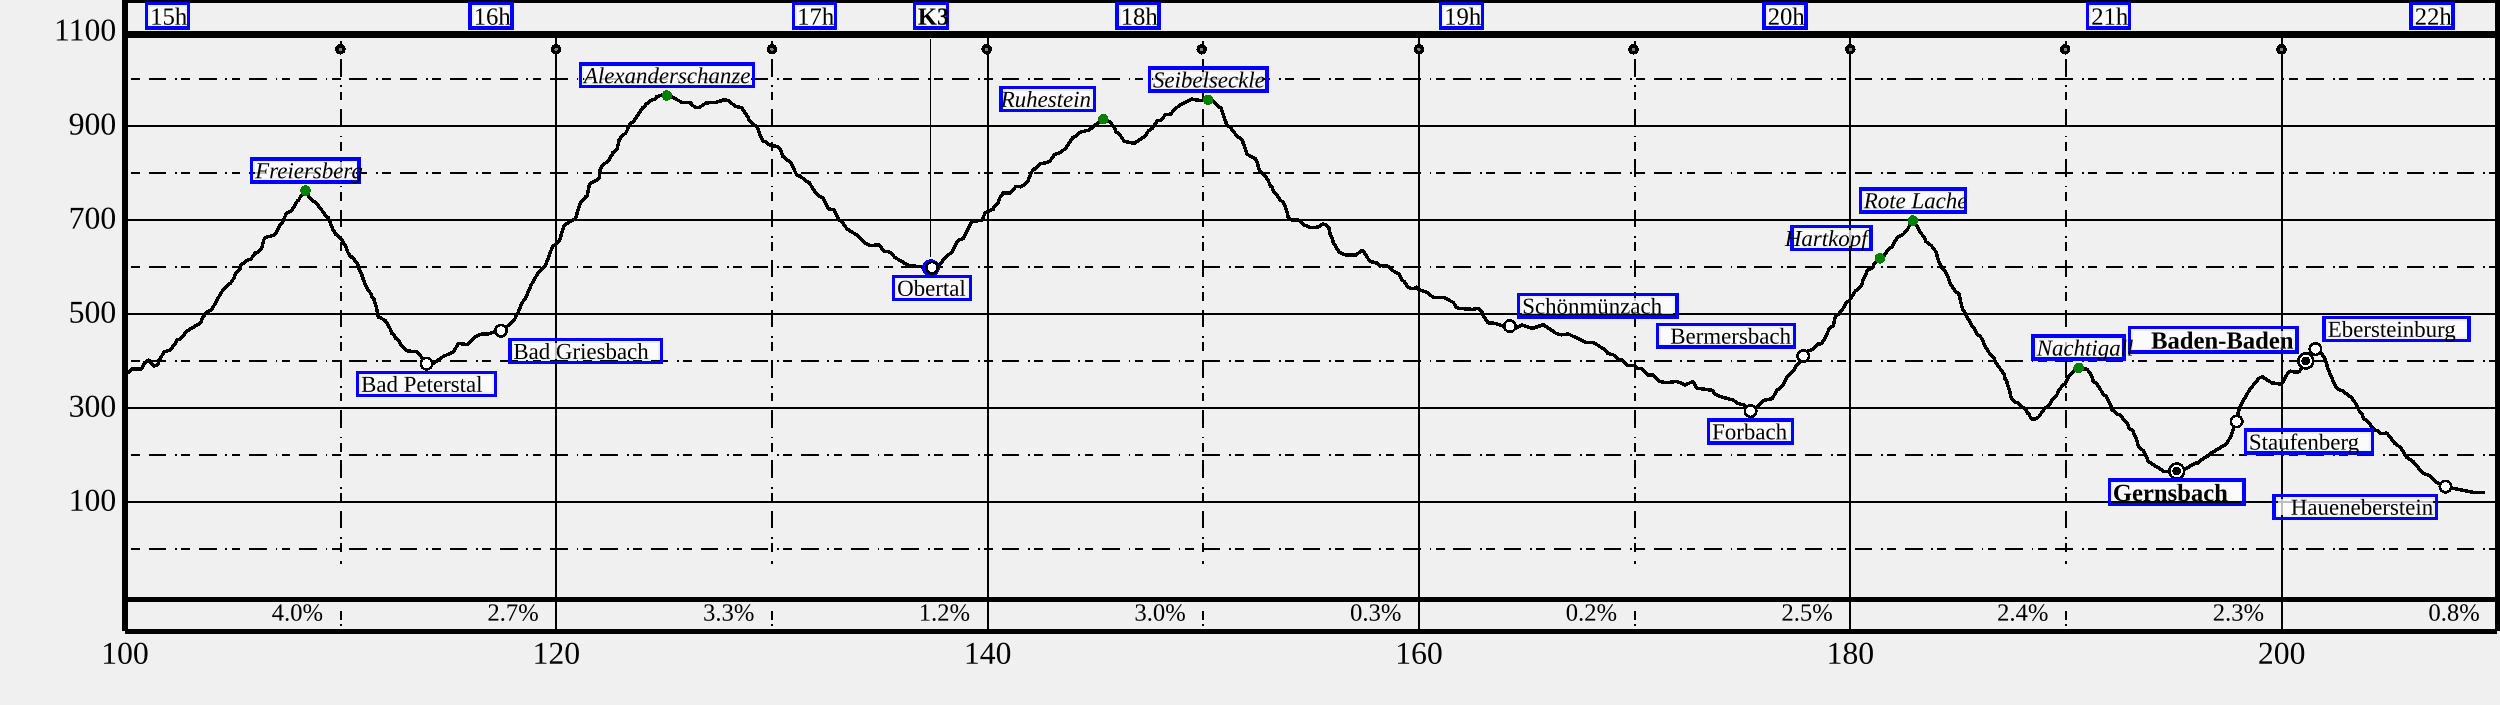
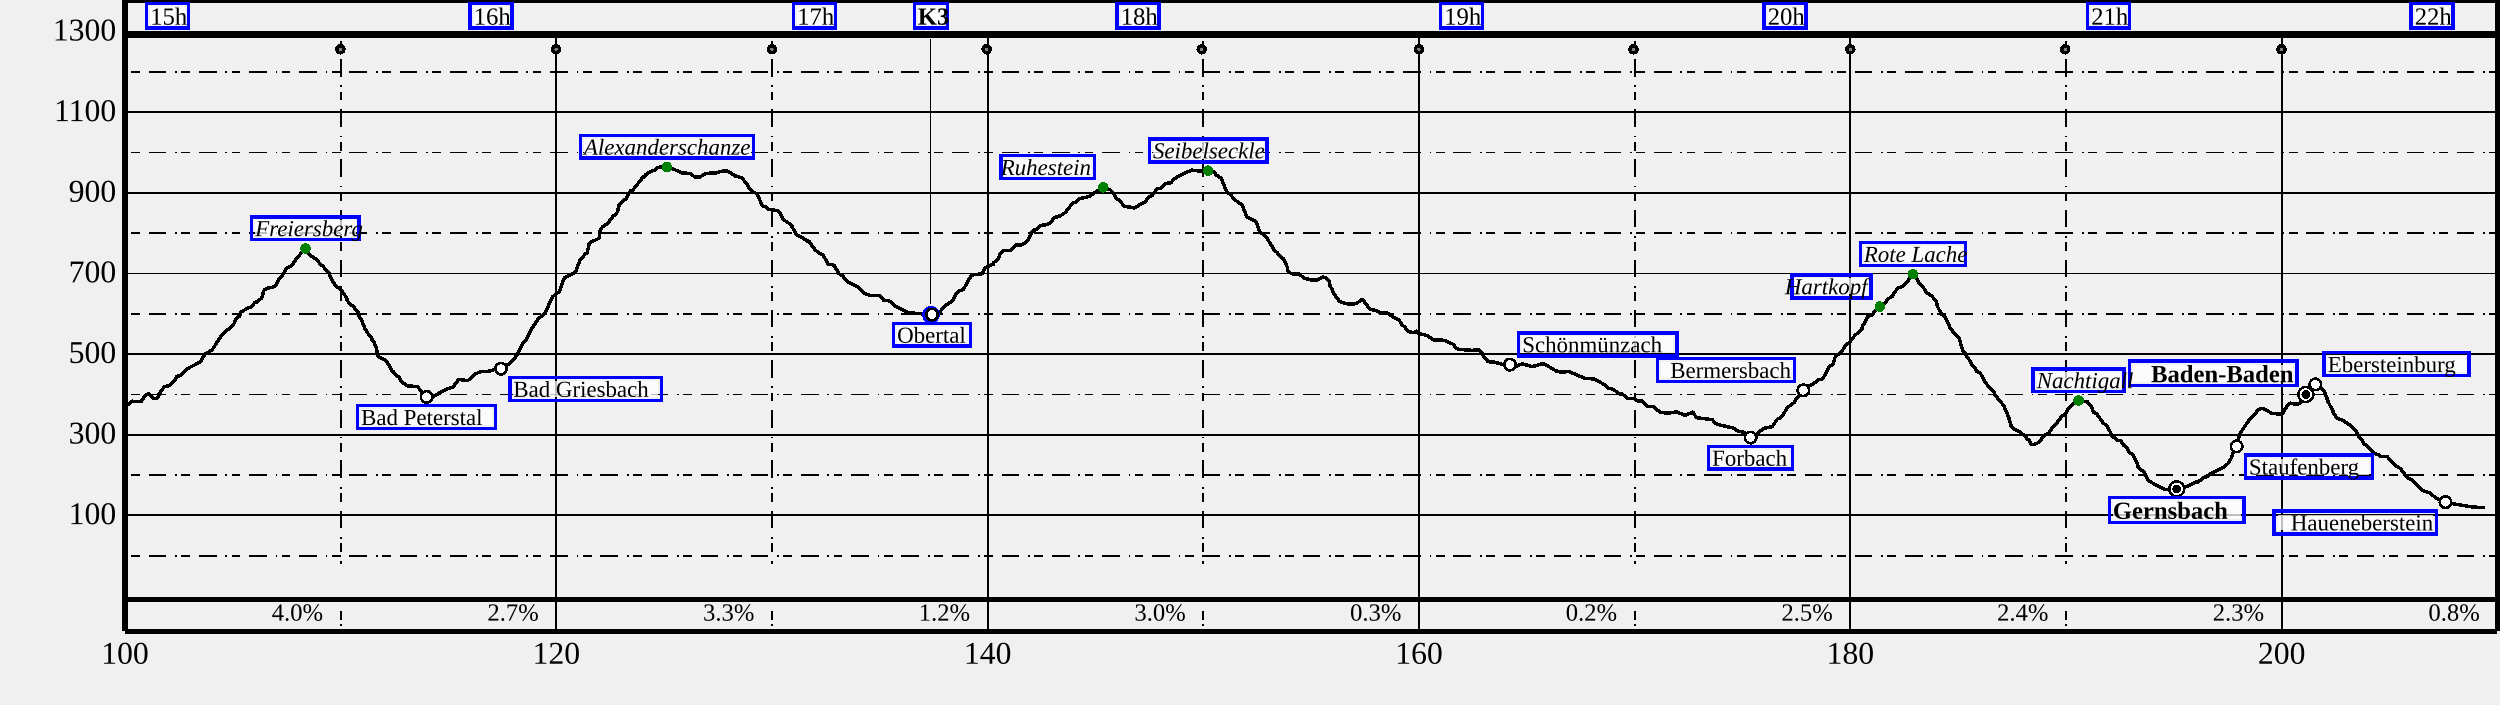
<svg xmlns="http://www.w3.org/2000/svg" height="400" width="1420">
  <g font-size="18" id="world" shape-rendering="crispEdges">
    <g id="BG" />
    <g id="SB" transform="translate(71 360)">
      <text text-anchor="middle" x="0" y="17">
100
</text>
      <text text-anchor="middle" x="245" y="17">
120
</text>
      <text text-anchor="middle" x="490" y="17">
140
</text>
      <text text-anchor="middle" x="735" y="17">
160
</text>
      <text text-anchor="middle" x="980" y="17">
180
</text>
      <text text-anchor="middle" x="1225" y="17">
200
</text>
    </g>
    <g id="SD" transform="translate(71 0)">
      <path d="M0,0 L1347.5,0" stroke="black" stroke-width="3" />
      <path d="M0,0 L0,358.5" stroke="black" stroke-width="3" />
      <path d="M0,358.5 L1347.5,358.5" stroke="black" stroke-width="3" />
      <path d="M1347.5,0 L1347.5,358.5" stroke="black" stroke-width="3" />
      <path d="M0,358.5 L1347.5,358.5" stroke="black" stroke-width="1" />
      <path d="M0,20 L0,358.5" stroke="black" stroke-width="1" />
      <path d="M245,20 L245,358.5" stroke="black" stroke-width="1" />
      <path d="M490,20 L490,358.5" stroke="black" stroke-width="1" />
      <path d="M735,20 L735,358.5" stroke="black" stroke-width="1" />
      <path d="M980,20 L980,358.5" stroke="black" stroke-width="1" />
      <path d="M1225,20 L1225,358.5" stroke="black" stroke-width="1" />
      <path d="M122.5,20 L122.5,320.5" stroke="black" stroke-dasharray="1.0,2.5,5.0,5.0,10.0,5.0" />
      <path d="M367.5,20 L367.5,320.5" stroke="black" stroke-dasharray="1.0,2.5,5.0,5.0,10.0,5.0" />
      <path d="M612.5,20 L612.5,320.5" stroke="black" stroke-dasharray="1.0,2.5,5.0,5.0,10.0,5.0" />
      <path d="M857.5,20 L857.5,320.5" stroke="black" stroke-dasharray="1.0,2.5,5.0,5.0,10.0,5.0" />
      <path d="M1102.5,20 L1102.5,320.5" stroke="black" stroke-dasharray="1.0,2.5,5.0,5.0,10.0,5.0" />
      <path d="M1347.5,20 L1347.5,320.5" stroke="black" stroke-dasharray="1.0,2.5,5.0,5.0,10.0,5.0" />
-       <path d="M0,285.083 L1347.5,285.083" stroke="black" stroke-width="1" />
-       <path d="M0,231.667 L1347.5,231.667" stroke="black" stroke-width="1" />
-       <path d="M0,178.25 L1347.5,178.25" stroke="black" stroke-width="1" />
-       <path d="M0,124.833 L1347.5,124.833" stroke="black" stroke-width="1" />
-       <path d="M0,71.417 L1347.5,71.417" stroke="black" stroke-width="1" />
+       <path d="M0,292.714 L1347.5,292.714" stroke="black" stroke-width="1" />
+       <path d="M0,246.929 L1347.5,246.929" stroke="black" stroke-width="1" />
+       <path d="M0,201.143 L1347.5,201.143" stroke="black" stroke-width="1" />
+       <path d="M0,155.357 L1347.5,155.357" stroke="black" stroke-width="1" />
+       <path d="M0,109.571 L1347.5,109.571" stroke="black" stroke-width="1" />
+       <path d="M0,63.786 L1347.5,63.786" stroke="black" stroke-width="1" />
      <path d="M0,18 L1347.5,18" stroke="black" stroke-width="1" />
-       <path d="M0,311.792 L1347.5,311.792" stroke="black" stroke-dasharray="1.0,2.5,5.0,5.0,10.0,5.0" />
-       <path d="M0,258.375 L1347.5,258.375" stroke="black" stroke-dasharray="1.0,2.5,5.0,5.0,10.0,5.0" />
-       <path d="M0,204.958 L1347.5,204.958" stroke="black" stroke-dasharray="1.0,2.5,5.0,5.0,10.0,5.0" />
-       <path d="M0,151.542 L1347.5,151.542" stroke="black" stroke-dasharray="1.0,2.5,5.0,5.0,10.0,5.0" />
-       <path d="M0,98.125 L1347.5,98.125" stroke="black" stroke-dasharray="1.0,2.5,5.0,5.0,10.0,5.0" />
-       <path d="M0,44.708 L1347.5,44.708" stroke="black" stroke-dasharray="1.0,2.5,5.0,5.0,10.0,5.0" />
-       <path d="M0,-8.708 L1347.5,-8.708" stroke="black" stroke-dasharray="1.0,2.5,5.0,5.0,10.0,5.0" />
+       <path d="M0,315.607 L1347.5,315.607" stroke="black" stroke-dasharray="1.0,2.5,5.0,5.0,10.0,5.0" />
+       <path d="M0,269.821 L1347.5,269.821" stroke="black" stroke-dasharray="1.0,2.5,5.0,5.0,10.0,5.0" />
+       <path d="M0,224.036 L1347.5,224.036" stroke="black" stroke-dasharray="1.0,2.5,5.0,5.0,10.0,5.0" />
+       <path d="M0,178.25 L1347.5,178.25" stroke="black" stroke-dasharray="1.0,2.5,5.0,5.0,10.0,5.0" />
+       <path d="M0,132.464 L1347.5,132.464" stroke="black" stroke-dasharray="1.0,2.5,5.0,5.0,10.0,5.0" />
+       <path d="M0,86.679 L1347.5,86.679" stroke="black" stroke-dasharray="1.0,2.5,5.0,5.0,10.0,5.0" />
+       <path d="M0,40.893 L1347.5,40.893" stroke="black" stroke-dasharray="1.0,2.5,5.0,5.0,10.0,5.0" />
      <path d="M0,20 L1347.5,20" stroke="black" stroke-width="3" />
      <text font-size="14" text-anchor="end" x="112.5" y="352.5">
4.0%
</text>
      <text font-size="14" text-anchor="end" x="235" y="352.5">
2.7%
</text>
      <text font-size="14" text-anchor="end" x="357.5" y="352.5">
3.3%
</text>
      <text font-size="14" text-anchor="end" x="480" y="352.5">
1.2%
</text>
      <text font-size="14" text-anchor="end" x="602.5" y="352.5">
3.0%
</text>
      <text font-size="14" text-anchor="end" x="725" y="352.5">
0.3%
</text>
      <text font-size="14" text-anchor="end" x="847.5" y="352.5">
0.2%
</text>
      <text font-size="14" text-anchor="end" x="970" y="352.5">
2.5%
</text>
      <text font-size="14" text-anchor="end" x="1092.5" y="352.5">
2.4%
</text>
      <text font-size="14" text-anchor="end" x="1215" y="352.5">
2.3%
</text>
      <text font-size="14" text-anchor="end" x="1337.5" y="352.5">
0.8%
</text>
      <path d="M122.5,355.5 L122.5,340.5" stroke="black" stroke-dasharray="1.0,2.5,5.0,5.0,10.0,5.0" />
      <path d="M367.5,355.5 L367.5,340.5" stroke="black" stroke-dasharray="1.0,2.5,5.0,5.0,10.0,5.0" />
      <path d="M612.5,355.5 L612.5,340.5" stroke="black" stroke-dasharray="1.0,2.5,5.0,5.0,10.0,5.0" />
      <path d="M857.5,355.5 L857.5,340.5" stroke="black" stroke-dasharray="1.0,2.5,5.0,5.0,10.0,5.0" />
      <path d="M1102.5,355.5 L1102.5,340.5" stroke="black" stroke-dasharray="1.0,2.5,5.0,5.0,10.0,5.0" />
      <path d="M1347.5,355.5 L1347.5,340.5" stroke="black" stroke-dasharray="1.0,2.5,5.0,5.0,10.0,5.0" />
      <path d="M0,340.5 L1347.5,340.5" stroke="black" stroke-width="3" />
-       <path d="M1.6,212.2 L4.1,209.4 L8.7,209.8 L9.4,209.4 L11.3,205.9 L13.1,204.6 L13.6,204.5 L16.2,207.9 L18.0,207.6 L19.0,206.6 L19.3,204.6 L22.3,199.9 L25.4,198.9 L28.7,195.1 L29.3,193.2 L31.7,192.3 L35.2,188.0 L43.2,183.2 L43.8,181.1 L45.8,177.8 L49.4,175.6 L54.6,166.2 L57.2,162.9 L60.0,160.8 L62.0,157.7 L63.0,155.1 L65.2,152.9 L65.9,150.5 L70.2,147.3 L71.5,147.2 L74.0,143.6 L75.0,143.6 L77.6,141.1 L78.9,136.1 L80.1,134.7 L84.4,133.7 L85.9,132.3 L87.4,128.8 L89.1,126.8 L91.7,121.2 L94.6,119.7 L98.1,113.8 L98.6,113.8 L99.6,111.8 L101.8,109.4 L102.8,109.5 L105.7,113.2 L109.6,116.1 L110.4,118.0 L112.8,120.5 L114.3,123.1 L115.4,123.5 L118.2,130.7 L118.6,130.7 L119.7,133.1 L122.4,135.1 L125.7,140.6 L126.3,142.8 L128.2,145.9 L129.2,146.1 L132.6,150.7 L133.0,153.0 L133.6,154.4 L133.9,154.4 L136.6,162.3 L136.9,162.3 L137.5,163.8 L139.9,167.2 L140.4,168.9 L141.3,169.7 L142.6,173.8 L144.0,180.5 L144.8,180.3 L148.0,182.3 L150.7,186.9 L151.5,189.4 L152.5,190.0 L153.8,192.2 L155.7,193.5 L156.6,195.9 L159.3,198.5 L160.8,199.4 L166.0,199.8 L171.3,206.5 L174.1,207.1 L180.7,202.5 L186.4,199.9 L189.5,195.0 L194.7,195.8 L199.0,191.4 L202.2,189.8 L206.4,189.7 L214.2,186.9 L218.1,184.7 L221.5,181.0 L222.1,179.3 L223.1,178.0 L225.3,172.3 L227.7,168.9 L230.8,161.7 L234.7,154.9 L238.8,151.1 L239.5,148.4 L240.1,147.6 L240.8,145.2 L242.8,140.2 L246.5,136.9 L247.1,135.6 L249.2,128.5 L249.8,127.6 L255.8,124.2 L258.6,115.4 L261.9,111.5 L262.4,111.5 L263.8,104.6 L269.3,101.4 L269.9,96.3 L271.2,93.8 L274.7,91.3 L275.9,88.6 L276.7,87.9 L277.2,86.3 L278.1,86.3 L279.6,84.2 L280.7,79.4 L282.2,77.3 L284.4,75.6 L287.3,69.7 L288.3,69.7 L294.4,60.7 L295.1,60.7 L295.9,59.2 L298.9,57.0 L301.4,56.0 L301.8,54.9 L306.0,53.8 L309.5,54.5 L316.5,58.2 L321.4,58.4 L322.2,59.8 L324.1,60.9 L326.3,61.0 L330.2,58.4 L335.6,58.2 L340.6,56.6 L342.9,57.2 L346.4,60.2 L350.3,61.3 L354.0,66.7 L354.3,68.1 L357.0,70.9 L358.9,71.9 L361.6,78.8 L362.5,80.3 L363.9,80.5 L365.4,82.1 L370.9,83.4 L372.4,85.2 L373.6,88.8 L378.6,92.7 L378.9,94.0 L381.7,99.7 L383.6,100.1 L387.7,103.4 L388.3,103.2 L392.0,109.2 L395.0,111.9 L396.3,112.2 L399.4,118.6 L402.6,119.1 L405.6,125.0 L407.5,126.3 L410.1,130.0 L416.1,133.8 L420.1,138.0 L423.2,139.4 L428.5,139.2 L431.1,142.8 L433.6,142.8 L435.5,143.9 L437.1,146.1 L445.1,150.8 L457.8,152.1 L462.8,150.4 L465.7,146.3 L469.9,143.0 L472.4,137.7 L473.5,136.4 L476.2,135.4 L480.0,127.5 L481.4,125.7 L486.7,125.1 L488.5,121.1 L492.6,118.9 L493.0,119.3 L493.5,117.5 L495.9,115.3 L496.9,112.3 L498.9,109.5 L503.0,109.5 L506.1,105.8 L508.9,106.1 L511.9,104.1 L512.8,103.0 L514.9,97.8 L516.2,96.0 L517.2,96.0 L519.7,93.0 L524.0,92.3 L525.5,91.2 L528.0,87.8 L531.4,86.5 L534.3,84.2 L538.3,78.1 L540.4,77.3 L541.9,75.3 L547.7,73.8 L553.8,68.9 L556.5,68.2 L559.7,69.4 L561.9,72.5 L563.0,75.0 L564.9,76.3 L567.5,80.2 L573.2,81.4 L579.5,77.2 L581.4,74.2 L583.7,72.8 L586.3,68.5 L588.5,68.2 L591.0,65.1 L594.0,64.8 L595.8,62.4 L599.2,59.7 L605.9,56.3 L611.6,57.2 L614.1,56.3 L618.1,57.2 L620.3,60.0 L622.6,61.5 L626.0,71.4 L627.9,72.2 L628.9,74.0 L632.4,78.0 L634.4,79.1 L637.3,87.6 L641.9,90.0 L643.0,92.1 L644.4,97.2 L646.7,99.0 L648.9,101.8 L650.9,106.0 L651.7,106.3 L652.3,109.0 L654.3,110.8 L656.0,113.5 L658.1,115.1 L660.2,120.7 L660.6,123.4 L662.7,125.0 L666.7,125.0 L669.5,127.7 L673.7,129.3 L677.6,129.0 L680.3,127.2 L682.2,127.7 L683.9,129.6 L684.6,133.5 L685.6,135.0 L686.5,138.4 L687.0,138.4 L688.3,141.3 L689.0,141.7 L689.7,143.3 L693.4,144.9 L697.3,145.0 L699.4,144.7 L702.5,142.2 L703.3,142.5 L707.1,148.5 L711.0,149.4 L713.0,150.9 L717.2,151.1 L720.6,154.0 L723.2,155.3 L723.9,156.0 L725.4,159.2 L726.7,159.9 L728.1,162.4 L729.4,163.5 L731.8,164.0 L733.8,162.9 L734.9,164.6 L740.0,166.1 L742.8,168.8 L749.4,169.1 L754.5,171.8 L756.3,174.6 L757.3,175.1 L765.3,175.7 L768.7,175.1 L770.6,177.0 L771.9,180.0 L774.2,183.3 L778.3,183.7 L788.3,187.1 L793.7,184.6 L799.2,186.6 L805.7,184.4 L812.9,189.4 L815.8,190.2 L819.8,189.7 L829.7,194.4 L834.4,194.7 L840.9,198.9 L842.2,200.7 L845.3,201.5 L848.8,204.5 L850.4,204.5 L853.4,207.7 L856.8,207.5 L859.3,209.2 L861.9,209.4 L862.7,210.9 L864.4,212.1 L864.8,213.1 L868.3,213.1 L871.8,216.7 L876.0,217.4 L881.4,216.6 L886.2,218.7 L890.6,216.6 L892.2,219.7 L893.2,220.5 L901.7,221.7 L902.9,223.6 L905.5,225.1 L913.7,227.3 L915.6,229.1 L920.0,230.1 L921.5,232.1 L923.2,232.6 L926.3,231.8 L930.7,227.4 L935.6,226.4 L938.6,221.2 L939.8,220.8 L941.6,218.8 L944.2,213.7 L948.0,210.4 L949.2,207.6 L950.8,206.2 L954.3,200.1 L958.8,198.3 L961.7,195.1 L963.4,195.3 L965.0,193.2 L968.2,186.4 L970.3,184.9 L971.2,180.7 L971.9,179.0 L973.4,178.5 L974.7,176.5 L975.1,176.5 L977.7,171.8 L979.4,170.8 L982.9,165.2 L984.5,164.3 L986.5,161.8 L987.2,159.1 L988.3,157.1 L989.7,153.4 L992.7,152.0 L993.5,150.0 L996.1,147.1 L998.5,146.3 L1001.6,141.5 L1004.0,140.0 L1004.7,138.1 L1006.8,134.7 L1010.4,132.8 L1010.9,131.7 L1012.4,130.5 L1013.5,128.3 L1015.5,126.6 L1017.5,127.8 L1018.9,130.7 L1022.3,135.4 L1022.9,137.2 L1026.1,139.6 L1028.8,143.3 L1029.5,146.7 L1031.6,151.5 L1034.1,154.3 L1034.4,155.5 L1035.2,156.6 L1036.6,160.8 L1039.5,165.2 L1041.7,167.1 L1043.4,174.4 L1044.2,176.4 L1045.3,177.8 L1046.1,180.1 L1047.6,182.0 L1049.1,185.5 L1050.2,186.3 L1051.9,189.8 L1053.5,190.8 L1054.9,192.6 L1056.3,196.4 L1059.2,200.9 L1061.6,203.2 L1061.9,204.9 L1067.3,212.6 L1068.0,215.5 L1068.7,216.3 L1070.4,221.9 L1071.3,225.8 L1073.0,228.1 L1075.0,228.8 L1080.0,233.1 L1080.5,234.7 L1081.3,234.9 L1082.6,237.8 L1084.1,238.3 L1087.0,236.8 L1090.4,231.8 L1092.7,230.4 L1095.0,226.6 L1097.4,224.1 L1098.0,222.5 L1100.2,219.3 L1102.1,217.8 L1104.2,213.7 L1107.8,209.8 L1114.5,209.7 L1117.0,213.3 L1118.0,216.7 L1119.7,217.5 L1123.8,224.1 L1125.4,225.2 L1127.9,230.3 L1128.1,232.0 L1129.2,233.5 L1130.1,233.1 L1130.3,233.9 L1131.8,235.3 L1133.5,235.7 L1135.2,238.6 L1137.1,240.1 L1138.6,243.8 L1140.3,244.4 L1142.7,250.0 L1143.6,253.7 L1146.6,256.1 L1149.3,262.2 L1158.4,267.9 L1163.6,267.9 L1169.6,266.7 L1175.9,263.1 L1177.5,262.9 L1180.9,260.0 L1183.3,259.1 L1184.2,257.8 L1192.7,252.7 L1194.4,250.9 L1196.4,247.1 L1197.6,243.3 L1198.3,242.0 L1199.4,236.6 L1199.9,235.9 L1201.2,231.3 L1202.9,228.0 L1207.3,220.5 L1210.7,216.8 L1211.5,215.1 L1214.0,214.0 L1219.3,217.4 L1224.9,218.2 L1225.4,217.2 L1226.0,217.2 L1226.3,215.9 L1228.5,211.8 L1229.8,210.8 L1234.0,211.7 L1235.2,210.7 L1237.3,208.2 L1238.5,205.1 L1240.9,201.6 L1241.2,200.3 L1244.2,198.7 L1247.2,200.2 L1249.6,203.7 L1251.4,209.9 L1253.6,214.9 L1253.8,214.9 L1254.3,217.0 L1256.6,220.9 L1259.4,221.9 L1264.8,226.0 L1267.5,229.8 L1269.1,233.6 L1270.6,235.3 L1271.7,237.8 L1273.6,239.1 L1277.5,244.0 L1279.8,244.8 L1281.3,246.3 L1284.8,246.0 L1289.2,251.8 L1292.5,254.1 L1296.0,259.8 L1299.7,262.2 L1305.2,268.8 L1309.4,270.3 L1312.9,274.0 L1319.8,276.9 L1334.3,279.7 L1340.4,279.8" fill="transparent" id="track" stroke="black" stroke-linejoin="miter" stroke-miterlimit="1" stroke-width="2" />
+       <path d="M1.6,230.2 L4.1,227.9 L8.7,228.2 L9.4,227.8 L11.3,224.8 L13.1,223.7 L13.6,223.6 L16.2,226.5 L18.0,226.3 L19.0,225.5 L19.3,223.8 L22.3,219.7 L25.4,218.9 L28.7,215.6 L29.3,213.9 L31.7,213.2 L35.2,209.5 L43.2,205.4 L43.8,203.6 L45.8,200.8 L49.4,198.9 L54.6,190.8 L57.2,188.0 L60.0,186.2 L62.0,183.6 L63.0,181.3 L65.2,179.4 L65.9,177.3 L70.2,174.6 L71.5,174.6 L74.0,171.5 L75.0,171.5 L77.6,169.3 L78.9,165.0 L80.1,163.9 L84.4,163.0 L85.9,161.8 L87.4,158.7 L89.1,157.0 L91.7,152.3 L94.6,150.9 L98.1,145.9 L98.6,145.9 L99.6,144.2 L101.8,142.1 L102.8,142.2 L105.7,145.4 L109.6,147.9 L110.4,149.5 L112.8,151.6 L114.3,153.8 L115.4,154.2 L118.2,160.4 L118.6,160.4 L119.7,162.4 L122.4,164.2 L125.7,168.9 L126.3,170.7 L128.2,173.4 L129.2,173.6 L132.6,177.5 L133.0,179.5 L133.6,180.7 L133.9,180.7 L136.6,187.5 L136.9,187.5 L137.5,188.8 L139.9,191.7 L140.4,193.1 L141.3,193.8 L142.6,197.3 L144.0,203.1 L144.8,202.9 L148.0,204.6 L150.7,208.5 L151.5,210.7 L152.5,211.2 L153.8,213.1 L155.7,214.2 L156.6,216.3 L159.3,218.5 L160.8,219.2 L166.0,219.6 L171.3,225.3 L174.1,225.9 L180.7,221.9 L186.4,219.7 L189.5,215.5 L194.7,216.2 L199.0,212.4 L202.2,211.0 L206.4,210.9 L214.2,208.6 L218.1,206.7 L221.5,203.5 L222.1,202.0 L223.1,201.0 L225.3,196.0 L227.7,193.1 L230.8,186.9 L234.7,181.1 L238.8,177.9 L239.5,175.6 L240.1,174.9 L240.8,172.8 L242.8,168.6 L246.5,165.7 L247.1,164.6 L249.2,158.5 L249.8,157.7 L255.8,154.8 L258.6,147.3 L261.9,143.9 L262.4,143.9 L263.8,138.0 L269.3,135.3 L269.9,130.9 L271.2,128.8 L274.7,126.6 L275.9,124.3 L276.7,123.7 L277.2,122.3 L278.1,122.3 L279.6,120.5 L280.7,116.4 L282.2,114.6 L284.4,113.1 L287.3,108.1 L288.3,108.1 L294.4,100.4 L295.1,100.4 L295.9,99.1 L298.9,97.2 L301.4,96.4 L301.8,95.4 L306.0,94.5 L309.5,95.1 L316.5,98.3 L321.4,98.5 L322.2,99.6 L324.1,100.6 L326.3,100.6 L330.2,98.5 L335.6,98.2 L340.6,96.9 L342.9,97.4 L346.4,99.9 L350.3,100.9 L354.0,105.6 L354.3,106.7 L357.0,109.1 L358.9,110.0 L361.6,115.9 L362.5,117.2 L363.9,117.4 L365.4,118.8 L370.9,119.8 L372.4,121.3 L373.6,124.5 L378.6,127.8 L378.9,128.9 L381.7,133.8 L383.6,134.2 L387.7,137.0 L388.3,136.8 L392.0,142.0 L395.0,144.2 L396.3,144.6 L399.4,150.0 L402.6,150.5 L405.6,155.5 L407.5,156.6 L410.1,159.8 L416.1,163.0 L420.1,166.6 L423.2,167.8 L428.5,167.7 L431.1,170.7 L433.6,170.8 L435.5,171.7 L437.1,173.6 L445.1,177.6 L457.8,178.7 L462.8,177.2 L465.7,173.7 L469.9,170.9 L472.4,166.4 L473.5,165.3 L476.2,164.4 L480.0,157.6 L481.4,156.1 L486.7,155.6 L488.5,152.1 L492.6,150.3 L493.0,150.6 L493.5,149.1 L495.9,147.2 L496.9,144.6 L498.9,142.3 L503.0,142.2 L506.1,139.1 L508.9,139.3 L511.9,137.5 L512.8,136.7 L514.9,132.2 L516.2,130.7 L517.2,130.7 L519.7,128.1 L524.0,127.5 L525.5,126.5 L528.0,123.6 L531.4,122.5 L534.3,120.5 L538.3,115.3 L540.4,114.6 L541.9,112.9 L547.7,111.6 L553.8,107.4 L556.5,106.8 L559.7,107.8 L561.9,110.5 L563.0,112.7 L564.9,113.8 L567.5,117.1 L573.2,118.1 L579.5,114.6 L581.4,112.0 L583.7,110.8 L586.3,107.1 L588.5,106.9 L591.0,104.2 L594.0,103.9 L595.8,101.8 L599.2,99.6 L605.9,96.6 L611.6,97.3 L614.1,96.6 L618.1,97.4 L620.3,99.8 L622.6,101.1 L626.0,109.5 L627.9,110.2 L628.9,111.8 L632.4,115.2 L634.4,116.2 L637.3,123.4 L641.9,125.5 L643.0,127.3 L644.4,131.7 L646.7,133.2 L648.9,135.6 L650.9,139.2 L651.7,139.5 L652.3,141.8 L654.3,143.3 L656.0,145.6 L658.1,147.0 L660.2,151.8 L660.6,154.2 L662.7,155.5 L666.7,155.5 L669.5,157.8 L673.7,159.1 L677.6,158.9 L680.3,157.4 L682.2,157.8 L683.9,159.4 L684.6,162.8 L685.6,164.0 L686.5,167.0 L687.0,167.0 L688.3,169.5 L689.0,169.8 L689.7,171.2 L693.4,172.5 L697.3,172.7 L699.4,172.4 L702.5,170.2 L703.3,170.5 L707.1,175.7 L711.0,176.4 L713.0,177.7 L717.2,177.9 L720.6,180.4 L723.2,181.4 L723.9,182.1 L725.4,184.8 L726.7,185.4 L728.1,187.6 L729.4,188.5 L731.8,188.9 L733.8,188.0 L734.9,189.4 L740.0,190.7 L742.8,193.0 L749.4,193.3 L754.5,195.6 L756.3,198.0 L757.3,198.4 L765.3,199.0 L768.7,198.5 L770.6,200.1 L771.9,202.7 L774.2,205.4 L778.3,205.8 L788.3,208.8 L793.7,206.6 L799.2,208.3 L805.7,206.4 L812.9,210.7 L815.8,211.4 L819.8,211.0 L829.7,215.0 L834.4,215.2 L840.9,218.8 L842.2,220.4 L845.3,221.1 L848.8,223.7 L850.4,223.7 L853.4,226.4 L856.8,226.3 L859.3,227.7 L861.9,227.9 L862.7,229.1 L864.4,230.2 L864.8,231.0 L868.3,231.0 L871.8,234.1 L876.0,234.7 L881.4,234.0 L886.2,235.9 L890.6,234.0 L892.2,236.7 L893.2,237.3 L901.7,238.4 L902.9,240.1 L905.5,241.3 L913.7,243.2 L915.6,244.7 L920.0,245.6 L921.5,247.3 L923.2,247.7 L926.3,247.0 L930.7,243.3 L935.6,242.4 L938.6,237.9 L939.8,237.6 L941.6,235.9 L944.2,231.5 L948.0,228.7 L949.2,226.3 L950.8,225.1 L954.3,219.8 L958.8,218.3 L961.7,215.6 L963.4,215.7 L965.0,213.9 L968.2,208.1 L970.3,206.8 L971.2,203.2 L971.9,201.8 L973.4,201.4 L974.7,199.6 L975.1,199.6 L977.7,195.6 L979.4,194.7 L982.9,190.0 L984.5,189.2 L986.5,187.0 L987.2,184.7 L988.3,183.0 L989.7,179.9 L992.7,178.7 L993.5,176.9 L996.1,174.4 L998.5,173.7 L1001.6,169.6 L1004.0,168.3 L1004.7,166.7 L1006.8,163.8 L1010.4,162.2 L1010.9,161.2 L1012.4,160.2 L1013.5,158.4 L1015.5,156.9 L1017.5,157.9 L1018.9,160.4 L1022.3,164.4 L1022.9,165.9 L1026.1,168.0 L1028.8,171.2 L1029.5,174.1 L1031.6,178.2 L1034.1,180.6 L1034.4,181.6 L1035.2,182.6 L1036.6,186.2 L1039.5,189.9 L1041.7,191.6 L1043.4,197.8 L1044.2,199.6 L1045.3,200.8 L1046.1,202.8 L1047.6,204.4 L1049.1,207.4 L1050.2,208.1 L1051.9,211.1 L1053.5,211.9 L1054.9,213.5 L1056.3,216.7 L1059.2,220.5 L1061.6,222.6 L1061.9,224.0 L1067.3,230.6 L1068.0,233.0 L1068.7,233.7 L1070.4,238.5 L1071.3,241.9 L1073.0,243.9 L1075.0,244.5 L1080.0,248.2 L1080.5,249.5 L1081.3,249.7 L1082.6,252.2 L1084.1,252.6 L1087.0,251.3 L1090.4,247.1 L1092.7,245.9 L1095.0,242.6 L1097.4,240.4 L1098.0,239.1 L1100.2,236.4 L1102.1,235.0 L1104.2,231.6 L1107.8,228.2 L1114.5,228.1 L1117.0,231.2 L1118.0,234.1 L1119.7,234.8 L1123.8,240.5 L1125.4,241.4 L1127.9,245.8 L1128.1,247.2 L1129.2,248.5 L1130.1,248.2 L1130.3,248.9 L1131.8,250.1 L1133.5,250.3 L1135.2,252.9 L1137.1,254.2 L1138.6,257.3 L1140.3,257.8 L1142.7,262.6 L1143.6,265.8 L1146.6,267.9 L1149.3,273.1 L1158.4,278.0 L1163.6,278.0 L1169.6,277.0 L1175.9,273.9 L1177.5,273.7 L1180.9,271.2 L1183.3,270.4 L1184.2,269.3 L1192.7,264.9 L1194.4,263.4 L1196.4,260.1 L1197.6,256.9 L1198.3,255.8 L1199.4,251.2 L1199.9,250.5 L1201.2,246.7 L1202.9,243.8 L1207.3,237.4 L1210.7,234.2 L1211.5,232.7 L1214.0,231.8 L1219.3,234.7 L1224.9,235.4 L1225.4,234.5 L1226.0,234.5 L1226.3,233.5 L1228.5,229.9 L1229.8,229.0 L1234.0,229.8 L1235.2,228.9 L1237.3,226.8 L1238.5,224.1 L1240.9,221.2 L1241.2,220.0 L1244.2,218.6 L1247.2,220.0 L1249.6,223.0 L1251.4,228.3 L1253.6,232.5 L1253.8,232.5 L1254.3,234.4 L1256.6,237.7 L1259.4,238.6 L1264.8,242.1 L1267.5,245.3 L1269.1,248.6 L1270.6,250.1 L1271.7,252.2 L1273.6,253.3 L1277.5,257.5 L1279.8,258.2 L1281.3,259.4 L1284.8,259.2 L1289.2,264.2 L1292.5,266.2 L1296.0,271.0 L1299.7,273.1 L1305.2,278.7 L1309.4,280.1 L1312.9,283.2 L1319.8,285.7 L1334.3,288.1 L1340.4,288.2" fill="transparent" id="track" stroke="black" stroke-linejoin="miter" stroke-miterlimit="1" stroke-width="2" />
      <g>
        <g>
          <circle cx="122.356" cy="28" fill="Gray" id="user-step" r="2" stroke="black" stroke-width="2" />
        </g>
        <g>
          <circle cx="244.851" cy="28" fill="Gray" id="user-step" r="2" stroke="black" stroke-width="2" />
        </g>
        <g>
          <circle cx="367.469" cy="28" fill="Gray" id="user-step" r="2" stroke="black" stroke-width="2" />
        </g>
        <g>
          <circle cx="489.398" cy="28" fill="Gray" id="user-step" r="2" stroke="black" stroke-width="2" />
        </g>
        <g>
          <circle cx="611.581" cy="28" fill="Gray" id="user-step" r="2" stroke="black" stroke-width="2" />
        </g>
        <g>
          <circle cx="734.93" cy="28" fill="Gray" id="user-step" r="2" stroke="black" stroke-width="2" />
        </g>
        <g>
          <circle cx="856.816" cy="28" fill="Gray" id="user-step" r="2" stroke="black" stroke-width="2" />
        </g>
        <g>
          <circle cx="979.969" cy="28" fill="Gray" id="user-step" r="2" stroke="black" stroke-width="2" />
        </g>
        <g>
          <circle cx="1102.057" cy="28" fill="Gray" id="user-step" r="2" stroke="black" stroke-width="2" />
        </g>
        <g>
          <circle cx="1224.894" cy="28" fill="Gray" id="user-step" r="2" stroke="black" stroke-width="2" />
        </g>
        <g>
-           <circle cx="457.75" cy="152.209" fill="Blue" id="0/wp" r="5" />
-         </g>
-         <g transform="translate(457.7502 152.2094)">
-           <rect fill="white" fill-opacity="0.75" height="10" id="label-bg" width="14.875" x="-7.438" y="-148.209" />
-           <rect fill="none" height="14" id="label-dbg" stroke="blue" stroke-width="2" width="18.875" x="-9.438" y="-150.209" />
-           <text font-size="14.0" font-style="normal" font-weight="bold" id="0/wp/text" text-anchor="start" x="-7.438" y="-138.209">
+           <circle cx="457.75" cy="178.822" fill="Blue" id="0/wp" r="5" />
+         </g>
+         <g transform="translate(457.7502 178.8223)">
+           <rect fill="white" fill-opacity="0.75" height="10" id="label-bg" width="14.875" x="-7.438" y="-174.822" />
+           <rect fill="none" height="14" id="label-dbg" stroke="blue" stroke-width="2" width="18.875" x="-9.438" y="-176.822" />
+           <text font-size="14.0" font-style="normal" font-weight="bold" id="0/wp/text" text-anchor="start" x="-7.438" y="-164.822">
K3
</text>
        </g>
-         <path d="M457.75,22.00 L457.75,146.21" id="link" stroke="black" stroke-linejoin="miter" stroke-miterlimit="1" stroke-width="0.5" />
-         <g>
-           <circle cx="1238.697" cy="205.012" fill="Black" id="1/wp" r="5" />
-           <circle cx="1238.697" cy="205.012" fill="white" id="1/wp-little-white" r="3.5" />
-           <circle cx="1238.697" cy="205.012" fill="black" id="1/wp-little-white" r="2.5" />
-         </g>
-         <g transform="translate(1238.697 205.0118)">
+         <path d="M457.75,22.00 L457.75,172.82" id="link" stroke="black" stroke-linejoin="miter" stroke-miterlimit="1" stroke-width="0.5" />
+         <g>
+           <circle cx="1238.697" cy="224.081" fill="Black" id="1/wp" r="5" />
+           <circle cx="1238.697" cy="224.081" fill="white" id="1/wp-little-white" r="3.5" />
+           <circle cx="1238.697" cy="224.081" fill="black" id="1/wp-little-white" r="2.5" />
+         </g>
+         <g transform="translate(1238.697 224.0815)">
          <rect fill="white" fill-opacity="0.75" height="10" id="label-bg" width="91.196" x="-98.196" y="-17" />
          <rect fill="none" height="14" id="label-dbg" stroke="blue" stroke-width="2" width="95.196" x="-100.196" y="-19" />
          <text font-size="14.0" font-style="normal" font-weight="bold" id="1/wp/text" text-anchor="end" x="-7.000" y="-7.000">
Baden-Baden
</text>
        </g>
        <g>
-           <circle cx="1165.384" cy="267.563" fill="Black" id="2/wp" r="5" />
-           <circle cx="1165.384" cy="267.563" fill="white" id="2/wp-little-white" r="3.5" />
-           <circle cx="1165.384" cy="267.563" fill="black" id="2/wp-little-white" r="2.5" />
-         </g>
-         <g transform="translate(1165.384 267.5627)">
+           <circle cx="1165.384" cy="277.697" fill="Black" id="2/wp" r="5" />
+           <circle cx="1165.384" cy="277.697" fill="white" id="2/wp-little-white" r="3.5" />
+           <circle cx="1165.384" cy="277.697" fill="black" id="2/wp-little-white" r="2.5" />
+         </g>
+         <g transform="translate(1165.384 277.6966)">
          <rect fill="white" fill-opacity="0.75" height="10" id="label-bg" width="72.595" x="-36.297" y="7" />
          <rect fill="none" height="14" id="label-dbg" stroke="blue" stroke-width="2" width="76.595" x="-38.297" y="5" />
          <text font-size="14.0" font-style="normal" font-weight="bold" id="2/wp/text" text-anchor="start" x="-36.297" y="17.000">
Gernsbach
</text>
        </g>
        <g>
-           <circle cx="923.326" cy="233.536" fill="Black" id="3/wp" r="4" />
-           <circle cx="923.326" cy="233.536" fill="white" id="3/wp-little-white" r="2.5" />
-         </g>
-         <g transform="translate(923.3256 233.5363)">
+           <circle cx="923.326" cy="248.531" fill="Black" id="3/wp" r="4" />
+           <circle cx="923.326" cy="248.531" fill="white" id="3/wp-little-white" r="2.5" />
+         </g>
+         <g transform="translate(923.3256 248.5311)">
          <rect fill="white" fill-opacity="0.75" height="9" id="label-bg" width="43.724" x="-21.862" y="7" />
          <rect fill="none" height="13" id="label-dbg" stroke="blue" stroke-width="2" width="47.724" x="-23.862" y="5" />
          <text font-size="13.0" font-style="normal" font-weight="normal" id="3/wp/text" text-anchor="start" x="-21.862" y="16.000">
Forbach
</text>
        </g>
        <g>
-           <circle cx="171.279" cy="206.561" fill="Black" id="4/wp" r="4" />
-           <circle cx="171.279" cy="206.561" fill="white" id="4/wp-little-white" r="2.5" />
-         </g>
-         <g transform="translate(171.2791 206.5608)">
+           <circle cx="171.279" cy="225.409" fill="Black" id="4/wp" r="4" />
+           <circle cx="171.279" cy="225.409" fill="white" id="4/wp-little-white" r="2.5" />
+         </g>
+         <g transform="translate(171.2791 225.4093)">
          <rect fill="white" fill-opacity="0.75" height="9" id="label-bg" width="74.359" x="-37.18" y="7" />
          <rect fill="none" height="13" id="label-dbg" stroke="blue" stroke-width="2" width="78.359" x="-39.18" y="5" />
          <text font-size="13.0" font-style="normal" font-weight="normal" id="4/wp/text" text-anchor="start" x="-37.180" y="16.000">
Bad Peterstal
</text>
        </g>
        <g>
-           <circle cx="213.57" cy="187.892" fill="Black" id="5/wp" r="4" />
-           <circle cx="213.57" cy="187.892" fill="white" id="5/wp-little-white" r="2.5" />
-         </g>
-         <g transform="translate(213.5701 187.8917)">
+           <circle cx="213.57" cy="209.407" fill="Black" id="5/wp" r="4" />
+           <circle cx="213.57" cy="209.407" fill="white" id="5/wp-little-white" r="2.5" />
+         </g>
+         <g transform="translate(213.5701 209.4072)">
          <rect fill="white" fill-opacity="0.75" height="9" id="label-bg" width="82.288" x="7" y="7" />
          <rect fill="none" height="13" id="label-dbg" stroke="blue" stroke-width="2" width="86.288" x="5" y="5" />
          <text font-size="13.0" font-style="normal" font-weight="normal" id="5/wp/text" text-anchor="start" x="7.000" y="16.000">
Bad Griesbach
</text>
        </g>
        <g>
-           <circle cx="1318.04" cy="276.376" fill="Black" id="6/wp" r="4" />
-           <circle cx="1318.04" cy="276.376" fill="white" id="6/wp-little-white" r="2.5" />
-         </g>
-         <g transform="translate(1318.04 276.3764)">
+           <circle cx="1318.04" cy="285.251" fill="Black" id="6/wp" r="4" />
+           <circle cx="1318.04" cy="285.251" fill="white" id="6/wp-little-white" r="2.5" />
+         </g>
+         <g transform="translate(1318.04 285.2512)">
          <rect fill="white" fill-opacity="0.75" height="9" id="label-bg" width="88.291" x="-95.291" y="7" />
          <rect fill="none" height="13" id="label-dbg" stroke="blue" stroke-width="2" width="92.291" x="-97.291" y="5" />
          <text font-size="13.0" font-style="normal" font-weight="normal" id="6/wp/text" text-anchor="end" x="-7.000" y="16.000">
Haueneberstein
</text>
        </g>
        <g>
-           <circle cx="458.396" cy="152.022" fill="Black" id="7/wp" r="4" />
-           <circle cx="458.396" cy="152.022" fill="white" id="7/wp-little-white" r="2.5" />
-         </g>
-         <g transform="translate(458.3956 152.0224)">
+           <circle cx="458.396" cy="178.662" fill="Black" id="7/wp" r="4" />
+           <circle cx="458.396" cy="178.662" fill="white" id="7/wp-little-white" r="2.5" />
+         </g>
+         <g transform="translate(458.3956 178.6621)">
          <rect fill="white" fill-opacity="0.75" height="9" id="label-bg" width="39.644" x="-19.822" y="7" />
          <rect fill="none" height="13" id="label-dbg" stroke="blue" stroke-width="2" width="43.644" x="-21.822" y="5" />
          <text font-size="13.0" font-style="normal" font-weight="normal" id="7/wp/text" text-anchor="start" x="-19.822" y="16.000">
Obertal
</text>
        </g>
        <g>
-           <circle cx="953.288" cy="202.207" fill="Black" id="8/wp" r="4" />
-           <circle cx="953.288" cy="202.207" fill="white" id="8/wp-little-white" r="2.5" />
-         </g>
-         <g transform="translate(953.2882 202.2074)">
+           <circle cx="953.288" cy="221.678" fill="Black" id="8/wp" r="4" />
+           <circle cx="953.288" cy="221.678" fill="white" id="8/wp-little-white" r="2.5" />
+         </g>
+         <g transform="translate(953.2882 221.6777)">
          <rect fill="white" fill-opacity="0.75" height="9" id="label-bg" width="73.897" x="-80.897" y="-16" />
          <rect fill="none" height="13" id="label-dbg" stroke="blue" stroke-width="2" width="77.897" x="-82.897" y="-18" />
          <text font-size="13.0" font-style="normal" font-weight="normal" id="8/wp/text" text-anchor="end" x="-7.000" y="-7.000">
Bermersbach
</text>
        </g>
        <g>
-           <circle cx="1244.166" cy="198.308" fill="Black" id="9/wp" r="4" />
-           <circle cx="1244.166" cy="198.308" fill="white" id="9/wp-little-white" r="2.5" />
-         </g>
-         <g transform="translate(1244.166 198.308)">
+           <circle cx="1244.166" cy="218.335" fill="Black" id="9/wp" r="4" />
+           <circle cx="1244.166" cy="218.335" fill="white" id="9/wp-little-white" r="2.5" />
+         </g>
+         <g transform="translate(1244.166 218.3354)">
          <rect fill="white" fill-opacity="0.75" height="9" id="label-bg" width="78.285" x="7" y="-16" />
          <rect fill="none" height="13" id="label-dbg" stroke="blue" stroke-width="2" width="82.285" x="5" y="-18" />
          <text font-size="13.0" font-style="normal" font-weight="normal" id="9/wp/text" text-anchor="start" x="7.000" y="-7.000">
Ebersteinburg
</text>
        </g>
        <g>
-           <circle cx="1199.379" cy="239.385" fill="Black" id="10/wp" r="4" />
-           <circle cx="1199.379" cy="239.385" fill="white" id="10/wp-little-white" r="2.5" />
-         </g>
-         <g transform="translate(1199.379 239.3854)">
+           <circle cx="1199.379" cy="253.545" fill="Black" id="10/wp" r="4" />
+           <circle cx="1199.379" cy="253.545" fill="white" id="10/wp-little-white" r="2.5" />
+         </g>
+         <g transform="translate(1199.379 253.5446)">
          <rect fill="white" fill-opacity="0.75" height="9" id="label-bg" width="68.124" x="7" y="7" />
          <rect fill="none" height="13" id="label-dbg" stroke="blue" stroke-width="2" width="72.124" x="5" y="5" />
          <text font-size="13.0" font-style="normal" font-weight="normal" id="10/wp/text" text-anchor="start" x="7.000" y="16.000">
Staufenberg
</text>
        </g>
        <g>
-           <circle cx="786.634" cy="185.194" fill="Black" id="11/wp" r="4" />
-           <circle cx="786.634" cy="185.194" fill="white" id="11/wp-little-white" r="2.5" />
-         </g>
-         <g transform="translate(786.6341 185.1942)">
+           <circle cx="786.634" cy="207.095" fill="Black" id="11/wp" r="4" />
+           <circle cx="786.634" cy="207.095" fill="white" id="11/wp-little-white" r="2.5" />
+         </g>
+         <g transform="translate(786.6341 207.095)">
          <rect fill="white" fill-opacity="0.75" height="9" id="label-bg" width="85.828" x="7" y="-16" />
          <rect fill="none" height="13" id="label-dbg" stroke="blue" stroke-width="2" width="89.828" x="5" y="-18" />
          <text font-size="13.0" font-style="normal" font-weight="normal" id="11/wp/text" text-anchor="start" x="7.000" y="-7.000">
Schönmünzach
</text>
        </g>
        <g>
-           <circle cx="307.776" cy="54.243" fill="Green" id="12/wp" r="3" />
-         </g>
-         <g transform="translate(307.776 54.24321)">
+           <circle cx="307.776" cy="94.851" fill="Green" id="12/wp" r="3" />
+         </g>
+         <g transform="translate(307.776 94.85132)">
          <rect fill="white" fill-opacity="0.75" height="9" id="label-bg" width="94.246" x="-47.123" y="-16" />
          <rect fill="none" height="13" id="label-dbg" stroke="blue" stroke-width="2" width="98.246" x="-49.123" y="-18" />
          <text font-size="13.0" font-style="italic" font-weight="normal" id="12/wp/text" text-anchor="start" x="-47.123" y="-7.000">
Alexanderschanze
</text>
        </g>
        <g>
-           <circle cx="615.22" cy="56.674" fill="Green" id="13/wp" r="3" />
-         </g>
-         <g transform="translate(615.2201 56.67367)">
+           <circle cx="615.22" cy="96.935" fill="Green" id="13/wp" r="3" />
+         </g>
+         <g transform="translate(615.2201 96.93457)">
          <rect fill="white" fill-opacity="0.75" height="9" id="label-bg" width="62.687" x="-31.344" y="-16" />
          <rect fill="none" height="13" id="label-dbg" stroke="blue" stroke-width="2" width="66.687" x="-33.344" y="-18" />
          <text font-size="13.0" font-style="italic" font-weight="normal" id="13/wp/text" text-anchor="start" x="-31.344" y="-7.000">
Seibelseckle
</text>
        </g>
        <g>
-           <circle cx="555.669" cy="67.704" fill="Green" id="14/wp" r="3" />
-         </g>
-         <g transform="translate(555.669 67.70421)">
+           <circle cx="555.669" cy="106.389" fill="Green" id="14/wp" r="3" />
+         </g>
+         <g transform="translate(555.669 106.3893)">
          <rect fill="white" fill-opacity="0.75" height="9" id="label-bg" width="49.112" x="-56.112" y="-16" />
          <rect fill="none" height="13" id="label-dbg" stroke="blue" stroke-width="2" width="53.112" x="-58.112" y="-18" />
          <text font-size="13.0" font-style="italic" font-weight="normal" id="14/wp/text" text-anchor="end" x="-7.000" y="-7.000">
Ruhestein
</text>
        </g>
        <g>
-           <circle cx="102.479" cy="108.247" fill="Green" id="15/wp" r="3" />
-         </g>
-         <g transform="translate(102.4785 108.2475)">
+           <circle cx="102.479" cy="141.141" fill="Green" id="15/wp" r="3" />
+         </g>
+         <g transform="translate(102.4785 141.1407)">
          <rect fill="white" fill-opacity="0.75" height="9" id="label-bg" width="57.019" x="-28.51" y="-16" />
          <rect fill="none" height="13" id="label-dbg" stroke="blue" stroke-width="2" width="61.019" x="-30.51" y="-18" />
          <text font-size="13.0" font-style="italic" font-weight="normal" id="15/wp/text" text-anchor="start" x="-28.510" y="-7.000">
Freiersberg
</text>
        </g>
        <g>
-           <circle cx="1015.518" cy="125.287" fill="Green" id="16/wp" r="3" />
-         </g>
-         <g transform="translate(1015.518 125.2874)">
+           <circle cx="1015.518" cy="155.746" fill="Green" id="16/wp" r="3" />
+         </g>
+         <g transform="translate(1015.518 155.7463)">
          <rect fill="white" fill-opacity="0.75" height="9" id="label-bg" width="55.76" x="-27.88" y="-16" />
          <rect fill="none" height="13" id="label-dbg" stroke="blue" stroke-width="2" width="59.76" x="-29.88" y="-18" />
          <text font-size="13.0" font-style="italic" font-weight="normal" id="16/wp/text" text-anchor="start" x="-27.880" y="-7.000">
Rote Lache
</text>
        </g>
        <g>
-           <circle cx="996.739" cy="146.734" fill="Green" id="17/wp" r="3" />
-         </g>
-         <g transform="translate(996.7391 146.7342)">
+           <circle cx="996.739" cy="174.129" fill="Green" id="17/wp" r="3" />
+         </g>
+         <g transform="translate(996.7391 174.1293)">
          <rect fill="white" fill-opacity="0.75" height="9" id="label-bg" width="40.925" x="-47.925" y="-16" />
          <rect fill="none" height="13" id="label-dbg" stroke="blue" stroke-width="2" width="44.925" x="-49.925" y="-18" />
          <text font-size="13.0" font-style="italic" font-weight="normal" id="17/wp/text" text-anchor="end" x="-7.000" y="-7.000">
Hartkopf
</text>
        </g>
        <g>
-           <circle cx="1109.678" cy="208.965" fill="Green" id="18/wp" r="3" />
-         </g>
-         <g transform="translate(1109.678 208.9646)">
+           <circle cx="1109.678" cy="227.47" fill="Green" id="18/wp" r="3" />
+         </g>
+         <g transform="translate(1109.678 227.4696)">
          <rect fill="white" fill-opacity="0.75" height="9" id="label-bg" width="47.642" x="-23.821" y="-16" />
          <rect fill="none" height="13" id="label-dbg" stroke="blue" stroke-width="2" width="51.642" x="-25.821" y="-18" />
          <text font-size="13.0" font-style="italic" font-weight="normal" id="18/wp/text" text-anchor="start" x="-23.821" y="-7.000">
Nachtigall
</text>
        </g>
        <g />
        <g transform="translate(35.9375 17)">
          <rect fill="white" fill-opacity="0.75" height="10" id="label-bg" width="19.625" x="-21.625" y="-13" />
          <rect fill="none" height="14" id="label-dbg" stroke="blue" stroke-width="2" width="23.625" x="-23.625" y="-15" />
          <text font-size="14.0" font-style="normal" font-weight="normal" id="" text-anchor="start" x="-21.625" y="-3.000">
15h
</text>
        </g>
        <g />
        <g transform="translate(219.6875 17)">
          <rect fill="white" fill-opacity="0.75" height="10" id="label-bg" width="19.625" x="-21.625" y="-13" />
          <rect fill="none" height="14" id="label-dbg" stroke="blue" stroke-width="2" width="23.625" x="-23.625" y="-15" />
          <text font-size="14.0" font-style="normal" font-weight="normal" id="" text-anchor="start" x="-21.625" y="-3.000">
16h
</text>
        </g>
        <g />
        <g transform="translate(403.4375 17)">
          <rect fill="white" fill-opacity="0.75" height="10" id="label-bg" width="19.625" x="-21.625" y="-13" />
          <rect fill="none" height="14" id="label-dbg" stroke="blue" stroke-width="2" width="23.625" x="-23.625" y="-15" />
          <text font-size="14.0" font-style="normal" font-weight="normal" id="" text-anchor="start" x="-21.625" y="-3.000">
17h
</text>
        </g>
        <g />
        <g transform="translate(587.1875 17)">
          <rect fill="white" fill-opacity="0.75" height="10" id="label-bg" width="19.625" x="-21.625" y="-13" />
          <rect fill="none" height="14" id="label-dbg" stroke="blue" stroke-width="2" width="23.625" x="-23.625" y="-15" />
          <text font-size="14.0" font-style="normal" font-weight="normal" id="" text-anchor="start" x="-21.625" y="-3.000">
18h
</text>
        </g>
        <g />
        <g transform="translate(770.9375 17)">
          <rect fill="white" fill-opacity="0.75" height="10" id="label-bg" width="19.625" x="-21.625" y="-13" />
          <rect fill="none" height="14" id="label-dbg" stroke="blue" stroke-width="2" width="23.625" x="-23.625" y="-15" />
          <text font-size="14.0" font-style="normal" font-weight="normal" id="" text-anchor="start" x="-21.625" y="-3.000">
19h
</text>
        </g>
        <g />
        <g transform="translate(954.6875 17)">
          <rect fill="white" fill-opacity="0.75" height="10" id="label-bg" width="19.625" x="-21.625" y="-13" />
          <rect fill="none" height="14" id="label-dbg" stroke="blue" stroke-width="2" width="23.625" x="-23.625" y="-15" />
          <text font-size="14.0" font-style="normal" font-weight="normal" id="" text-anchor="start" x="-21.625" y="-3.000">
20h
</text>
        </g>
        <g />
        <g transform="translate(1138.438 17)">
          <rect fill="white" fill-opacity="0.75" height="10" id="label-bg" width="19.625" x="-21.625" y="-13" />
          <rect fill="none" height="14" id="label-dbg" stroke="blue" stroke-width="2" width="23.625" x="-23.625" y="-15" />
          <text font-size="14.0" font-style="normal" font-weight="normal" id="" text-anchor="start" x="-21.625" y="-3.000">
21h
</text>
        </g>
        <g />
        <g transform="translate(1322.188 17)">
          <rect fill="white" fill-opacity="0.75" height="10" id="label-bg" width="19.625" x="-21.625" y="-13" />
          <rect fill="none" height="14" id="label-dbg" stroke="blue" stroke-width="2" width="23.625" x="-23.625" y="-15" />
          <text font-size="14.0" font-style="normal" font-weight="normal" id="" text-anchor="start" x="-21.625" y="-3.000">
22h
</text>
        </g>
      </g>
    </g>
    <g id="SL" transform="translate(0 0)">
-       <text text-anchor="end" x="66" y="290.083">
+       <text text-anchor="end" x="66" y="297.714">
100
</text>
-       <text text-anchor="end" x="66" y="236.667">
+       <text text-anchor="end" x="66" y="251.929">
300
</text>
-       <text text-anchor="end" x="66" y="183.25">
+       <text text-anchor="end" x="66" y="206.143">
500
</text>
-       <text text-anchor="end" x="66" y="129.833">
+       <text text-anchor="end" x="66" y="160.357">
700
</text>
-       <text text-anchor="end" x="66" y="76.417">
+       <text text-anchor="end" x="66" y="114.571">
900
</text>
+       <text text-anchor="end" x="66" y="68.786">
+ 1100
+ </text>
      <text text-anchor="end" x="66" y="23">
- 1100
+ 1300
</text>
    </g>
  </g>
</svg>
